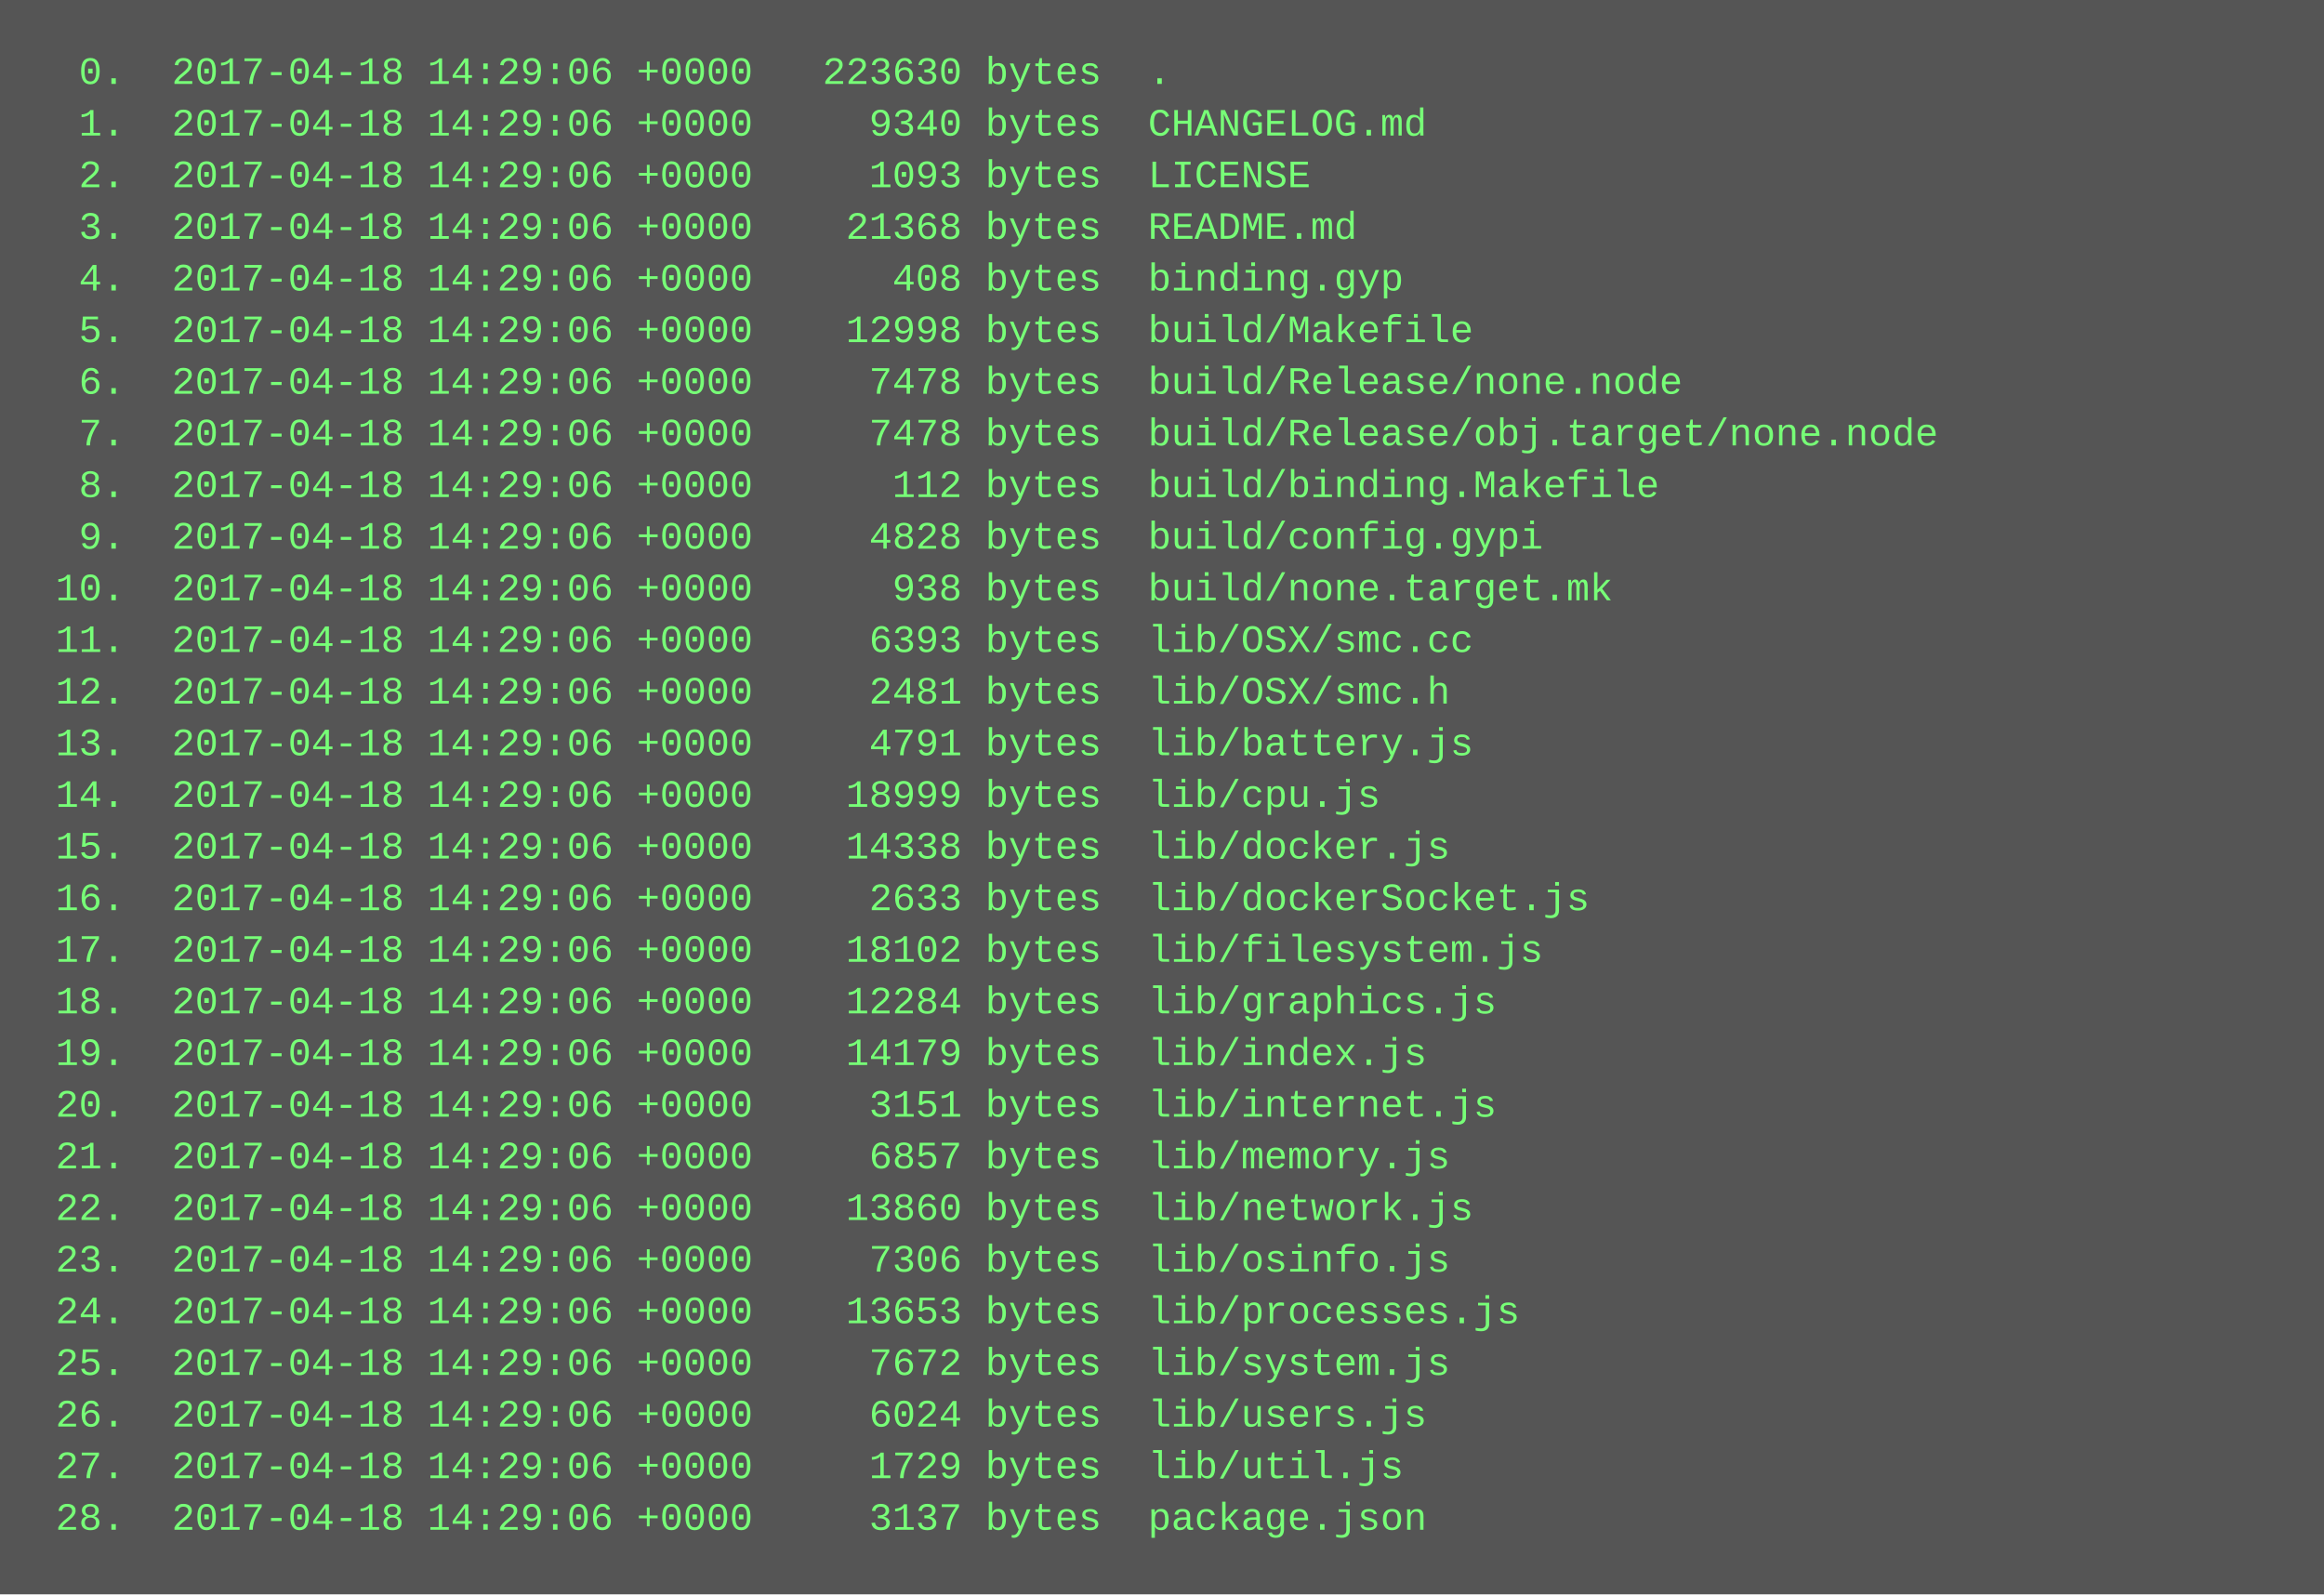
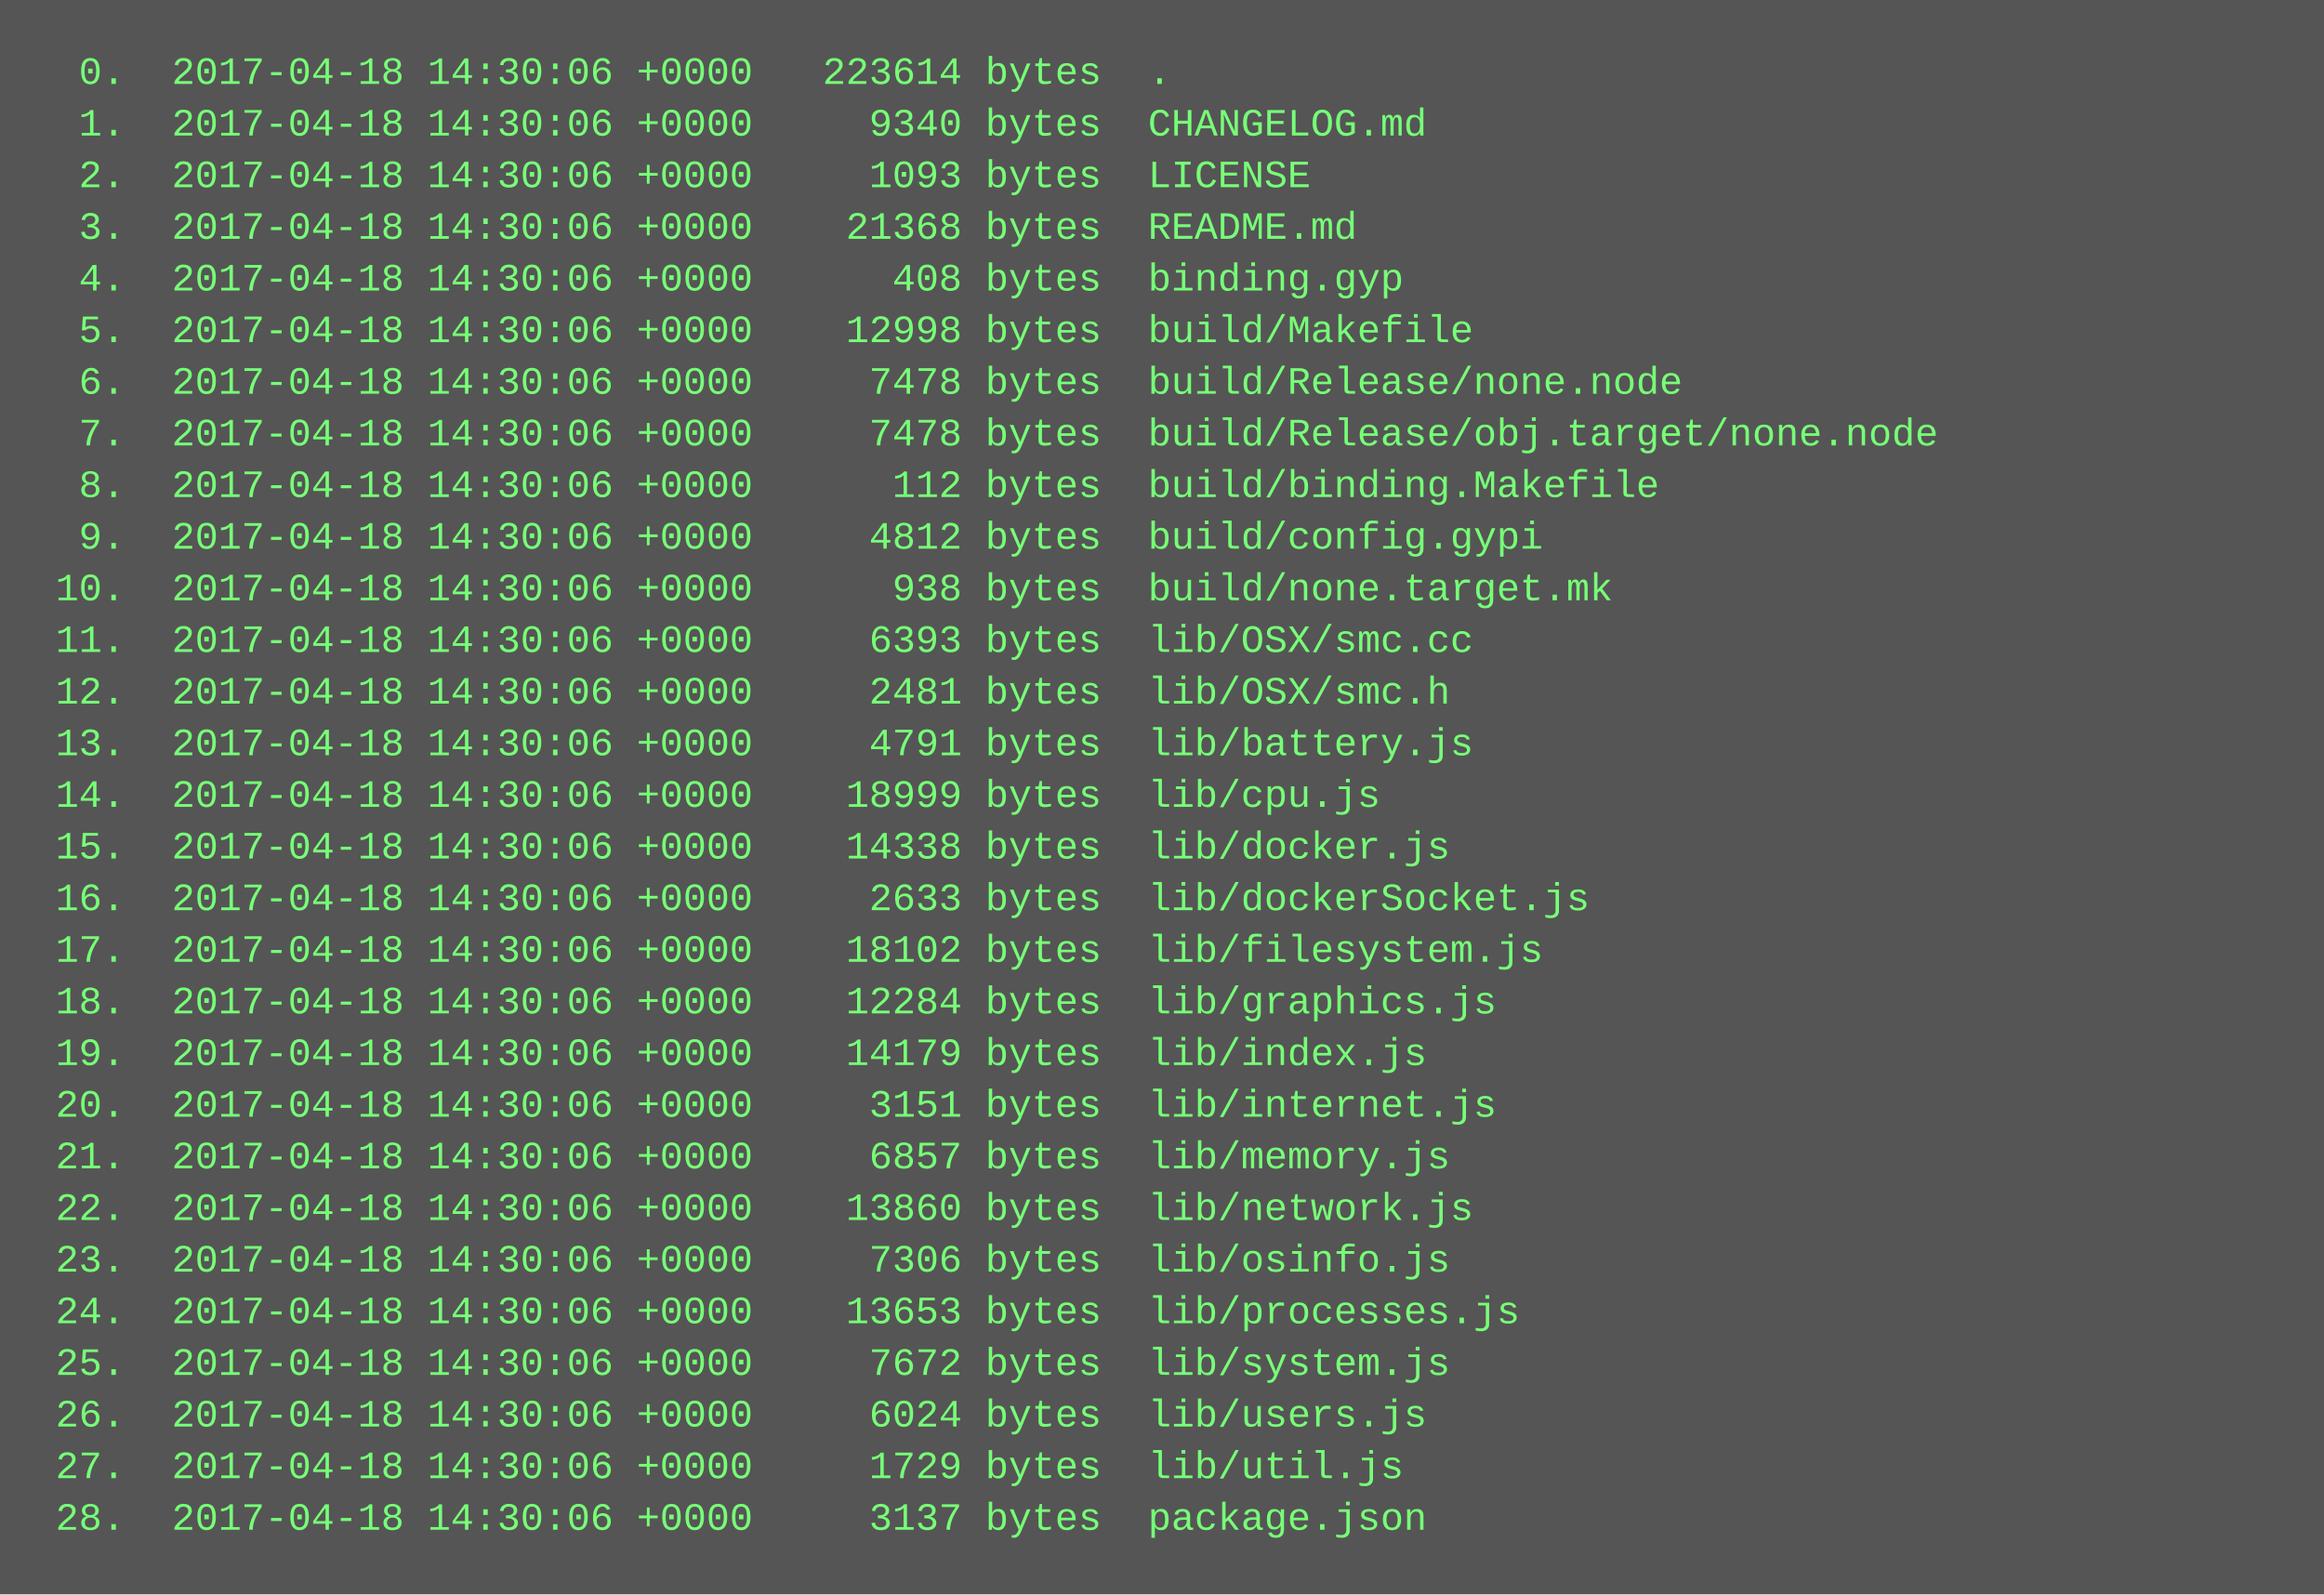
<svg xmlns="http://www.w3.org/2000/svg" height="494" width="720">
  <rect height="494" fill="#555" width="720" />
  <text fill="#7f7" font-family="Courier New" font-size="12" xml:space="preserve">
-     <tspan x="10" y="26">  0.  2017-04-18 14:29:06 +0000   223630 bytes  .</tspan>
-     <tspan x="10" y="42">  1.  2017-04-18 14:29:06 +0000     9340 bytes  CHANGELOG.md</tspan>
-     <tspan x="10" y="58">  2.  2017-04-18 14:29:06 +0000     1093 bytes  LICENSE</tspan>
-     <tspan x="10" y="74">  3.  2017-04-18 14:29:06 +0000    21368 bytes  README.md</tspan>
-     <tspan x="10" y="90">  4.  2017-04-18 14:29:06 +0000      408 bytes  binding.gyp</tspan>
-     <tspan x="10" y="106">  5.  2017-04-18 14:29:06 +0000    12998 bytes  build/Makefile</tspan>
-     <tspan x="10" y="122">  6.  2017-04-18 14:29:06 +0000     7478 bytes  build/Release/none.node</tspan>
-     <tspan x="10" y="138">  7.  2017-04-18 14:29:06 +0000     7478 bytes  build/Release/obj.target/none.node</tspan>
-     <tspan x="10" y="154">  8.  2017-04-18 14:29:06 +0000      112 bytes  build/binding.Makefile</tspan>
-     <tspan x="10" y="170">  9.  2017-04-18 14:29:06 +0000     4828 bytes  build/config.gypi</tspan>
-     <tspan x="10" y="186"> 10.  2017-04-18 14:29:06 +0000      938 bytes  build/none.target.mk</tspan>
-     <tspan x="10" y="202"> 11.  2017-04-18 14:29:06 +0000     6393 bytes  lib/OSX/smc.cc</tspan>
-     <tspan x="10" y="218"> 12.  2017-04-18 14:29:06 +0000     2481 bytes  lib/OSX/smc.h</tspan>
-     <tspan x="10" y="234"> 13.  2017-04-18 14:29:06 +0000     4791 bytes  lib/battery.js</tspan>
-     <tspan x="10" y="250"> 14.  2017-04-18 14:29:06 +0000    18999 bytes  lib/cpu.js</tspan>
-     <tspan x="10" y="266"> 15.  2017-04-18 14:29:06 +0000    14338 bytes  lib/docker.js</tspan>
-     <tspan x="10" y="282"> 16.  2017-04-18 14:29:06 +0000     2633 bytes  lib/dockerSocket.js</tspan>
-     <tspan x="10" y="298"> 17.  2017-04-18 14:29:06 +0000    18102 bytes  lib/filesystem.js</tspan>
-     <tspan x="10" y="314"> 18.  2017-04-18 14:29:06 +0000    12284 bytes  lib/graphics.js</tspan>
-     <tspan x="10" y="330"> 19.  2017-04-18 14:29:06 +0000    14179 bytes  lib/index.js</tspan>
-     <tspan x="10" y="346"> 20.  2017-04-18 14:29:06 +0000     3151 bytes  lib/internet.js</tspan>
-     <tspan x="10" y="362"> 21.  2017-04-18 14:29:06 +0000     6857 bytes  lib/memory.js</tspan>
-     <tspan x="10" y="378"> 22.  2017-04-18 14:29:06 +0000    13860 bytes  lib/network.js</tspan>
-     <tspan x="10" y="394"> 23.  2017-04-18 14:29:06 +0000     7306 bytes  lib/osinfo.js</tspan>
-     <tspan x="10" y="410"> 24.  2017-04-18 14:29:06 +0000    13653 bytes  lib/processes.js</tspan>
-     <tspan x="10" y="426"> 25.  2017-04-18 14:29:06 +0000     7672 bytes  lib/system.js</tspan>
-     <tspan x="10" y="442"> 26.  2017-04-18 14:29:06 +0000     6024 bytes  lib/users.js</tspan>
-     <tspan x="10" y="458"> 27.  2017-04-18 14:29:06 +0000     1729 bytes  lib/util.js</tspan>
-     <tspan x="10" y="474"> 28.  2017-04-18 14:29:06 +0000     3137 bytes  package.json</tspan>
+     <tspan x="10" y="26">  0.  2017-04-18 14:30:06 +0000   223614 bytes  .</tspan>
+     <tspan x="10" y="42">  1.  2017-04-18 14:30:06 +0000     9340 bytes  CHANGELOG.md</tspan>
+     <tspan x="10" y="58">  2.  2017-04-18 14:30:06 +0000     1093 bytes  LICENSE</tspan>
+     <tspan x="10" y="74">  3.  2017-04-18 14:30:06 +0000    21368 bytes  README.md</tspan>
+     <tspan x="10" y="90">  4.  2017-04-18 14:30:06 +0000      408 bytes  binding.gyp</tspan>
+     <tspan x="10" y="106">  5.  2017-04-18 14:30:06 +0000    12998 bytes  build/Makefile</tspan>
+     <tspan x="10" y="122">  6.  2017-04-18 14:30:06 +0000     7478 bytes  build/Release/none.node</tspan>
+     <tspan x="10" y="138">  7.  2017-04-18 14:30:06 +0000     7478 bytes  build/Release/obj.target/none.node</tspan>
+     <tspan x="10" y="154">  8.  2017-04-18 14:30:06 +0000      112 bytes  build/binding.Makefile</tspan>
+     <tspan x="10" y="170">  9.  2017-04-18 14:30:06 +0000     4812 bytes  build/config.gypi</tspan>
+     <tspan x="10" y="186"> 10.  2017-04-18 14:30:06 +0000      938 bytes  build/none.target.mk</tspan>
+     <tspan x="10" y="202"> 11.  2017-04-18 14:30:06 +0000     6393 bytes  lib/OSX/smc.cc</tspan>
+     <tspan x="10" y="218"> 12.  2017-04-18 14:30:06 +0000     2481 bytes  lib/OSX/smc.h</tspan>
+     <tspan x="10" y="234"> 13.  2017-04-18 14:30:06 +0000     4791 bytes  lib/battery.js</tspan>
+     <tspan x="10" y="250"> 14.  2017-04-18 14:30:06 +0000    18999 bytes  lib/cpu.js</tspan>
+     <tspan x="10" y="266"> 15.  2017-04-18 14:30:06 +0000    14338 bytes  lib/docker.js</tspan>
+     <tspan x="10" y="282"> 16.  2017-04-18 14:30:06 +0000     2633 bytes  lib/dockerSocket.js</tspan>
+     <tspan x="10" y="298"> 17.  2017-04-18 14:30:06 +0000    18102 bytes  lib/filesystem.js</tspan>
+     <tspan x="10" y="314"> 18.  2017-04-18 14:30:06 +0000    12284 bytes  lib/graphics.js</tspan>
+     <tspan x="10" y="330"> 19.  2017-04-18 14:30:06 +0000    14179 bytes  lib/index.js</tspan>
+     <tspan x="10" y="346"> 20.  2017-04-18 14:30:06 +0000     3151 bytes  lib/internet.js</tspan>
+     <tspan x="10" y="362"> 21.  2017-04-18 14:30:06 +0000     6857 bytes  lib/memory.js</tspan>
+     <tspan x="10" y="378"> 22.  2017-04-18 14:30:06 +0000    13860 bytes  lib/network.js</tspan>
+     <tspan x="10" y="394"> 23.  2017-04-18 14:30:06 +0000     7306 bytes  lib/osinfo.js</tspan>
+     <tspan x="10" y="410"> 24.  2017-04-18 14:30:06 +0000    13653 bytes  lib/processes.js</tspan>
+     <tspan x="10" y="426"> 25.  2017-04-18 14:30:06 +0000     7672 bytes  lib/system.js</tspan>
+     <tspan x="10" y="442"> 26.  2017-04-18 14:30:06 +0000     6024 bytes  lib/users.js</tspan>
+     <tspan x="10" y="458"> 27.  2017-04-18 14:30:06 +0000     1729 bytes  lib/util.js</tspan>
+     <tspan x="10" y="474"> 28.  2017-04-18 14:30:06 +0000     3137 bytes  package.json</tspan>
  </text>
</svg>
